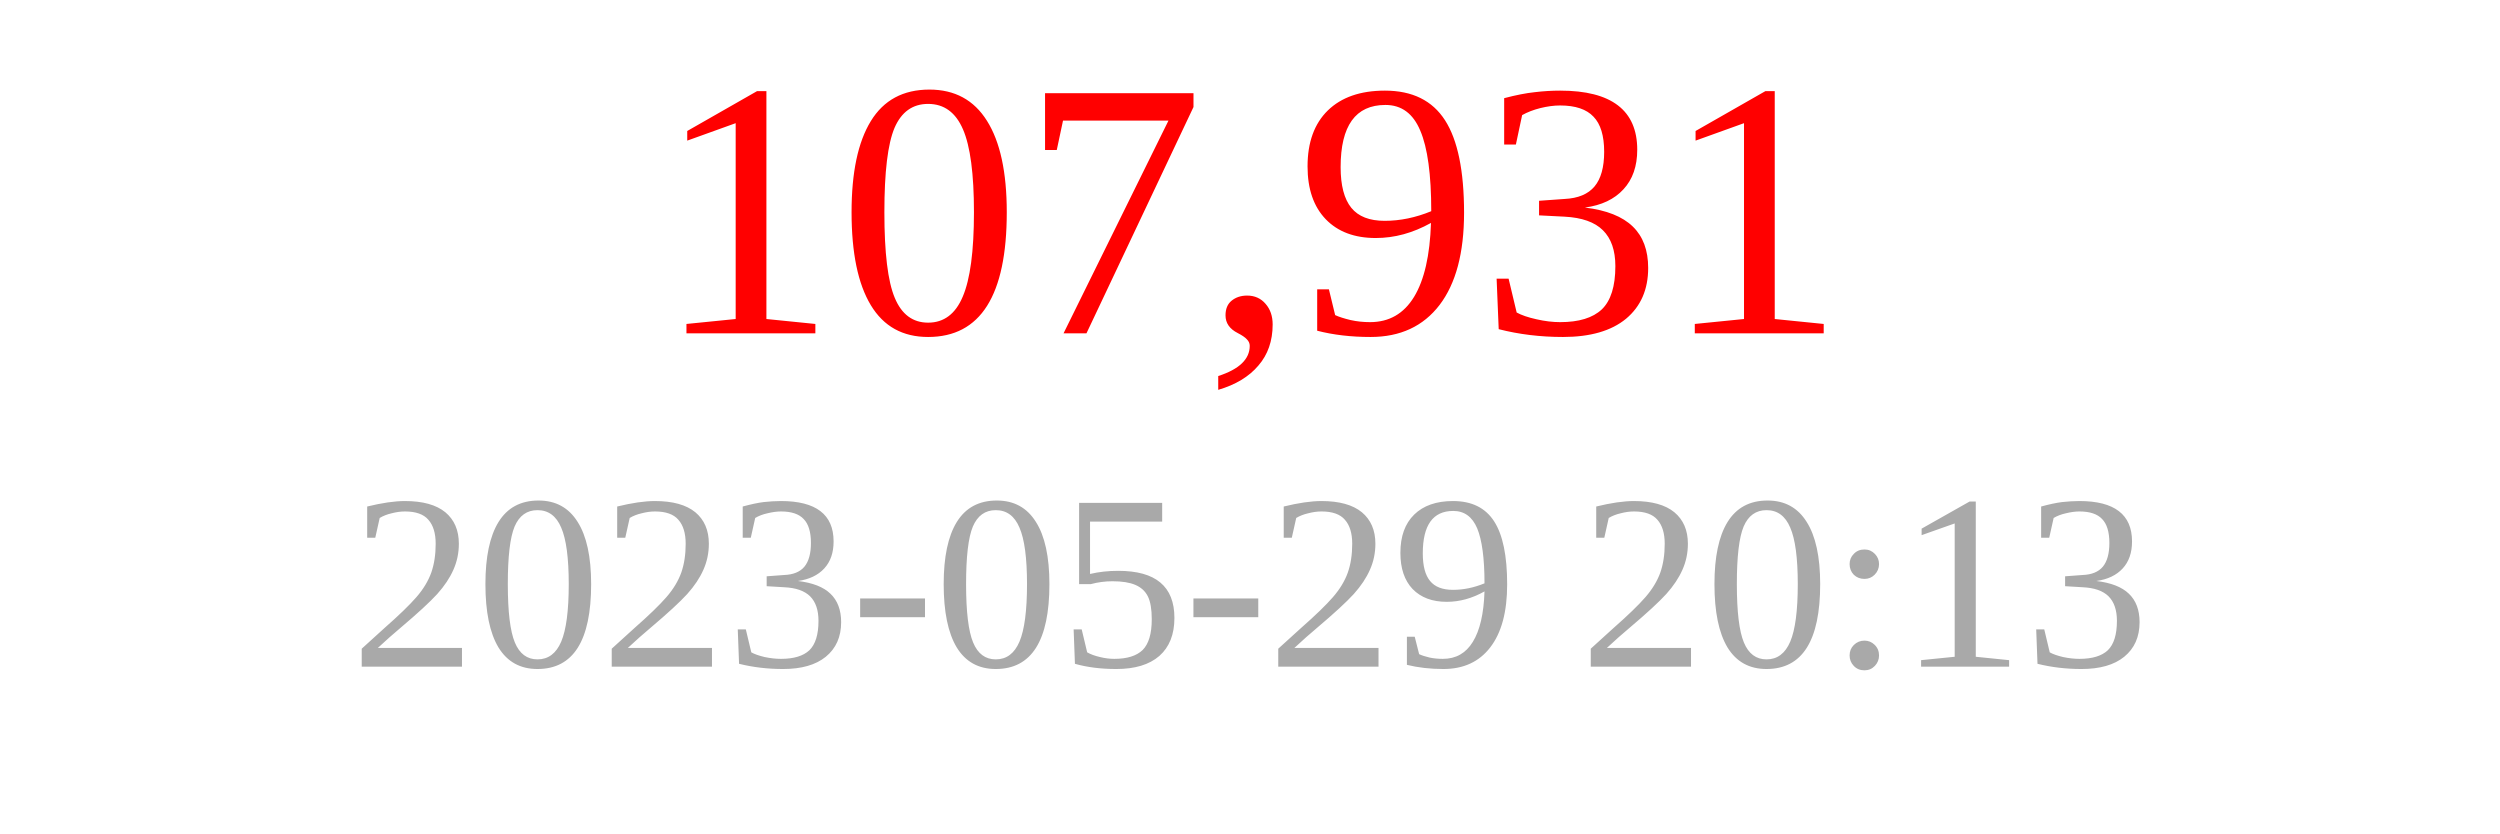
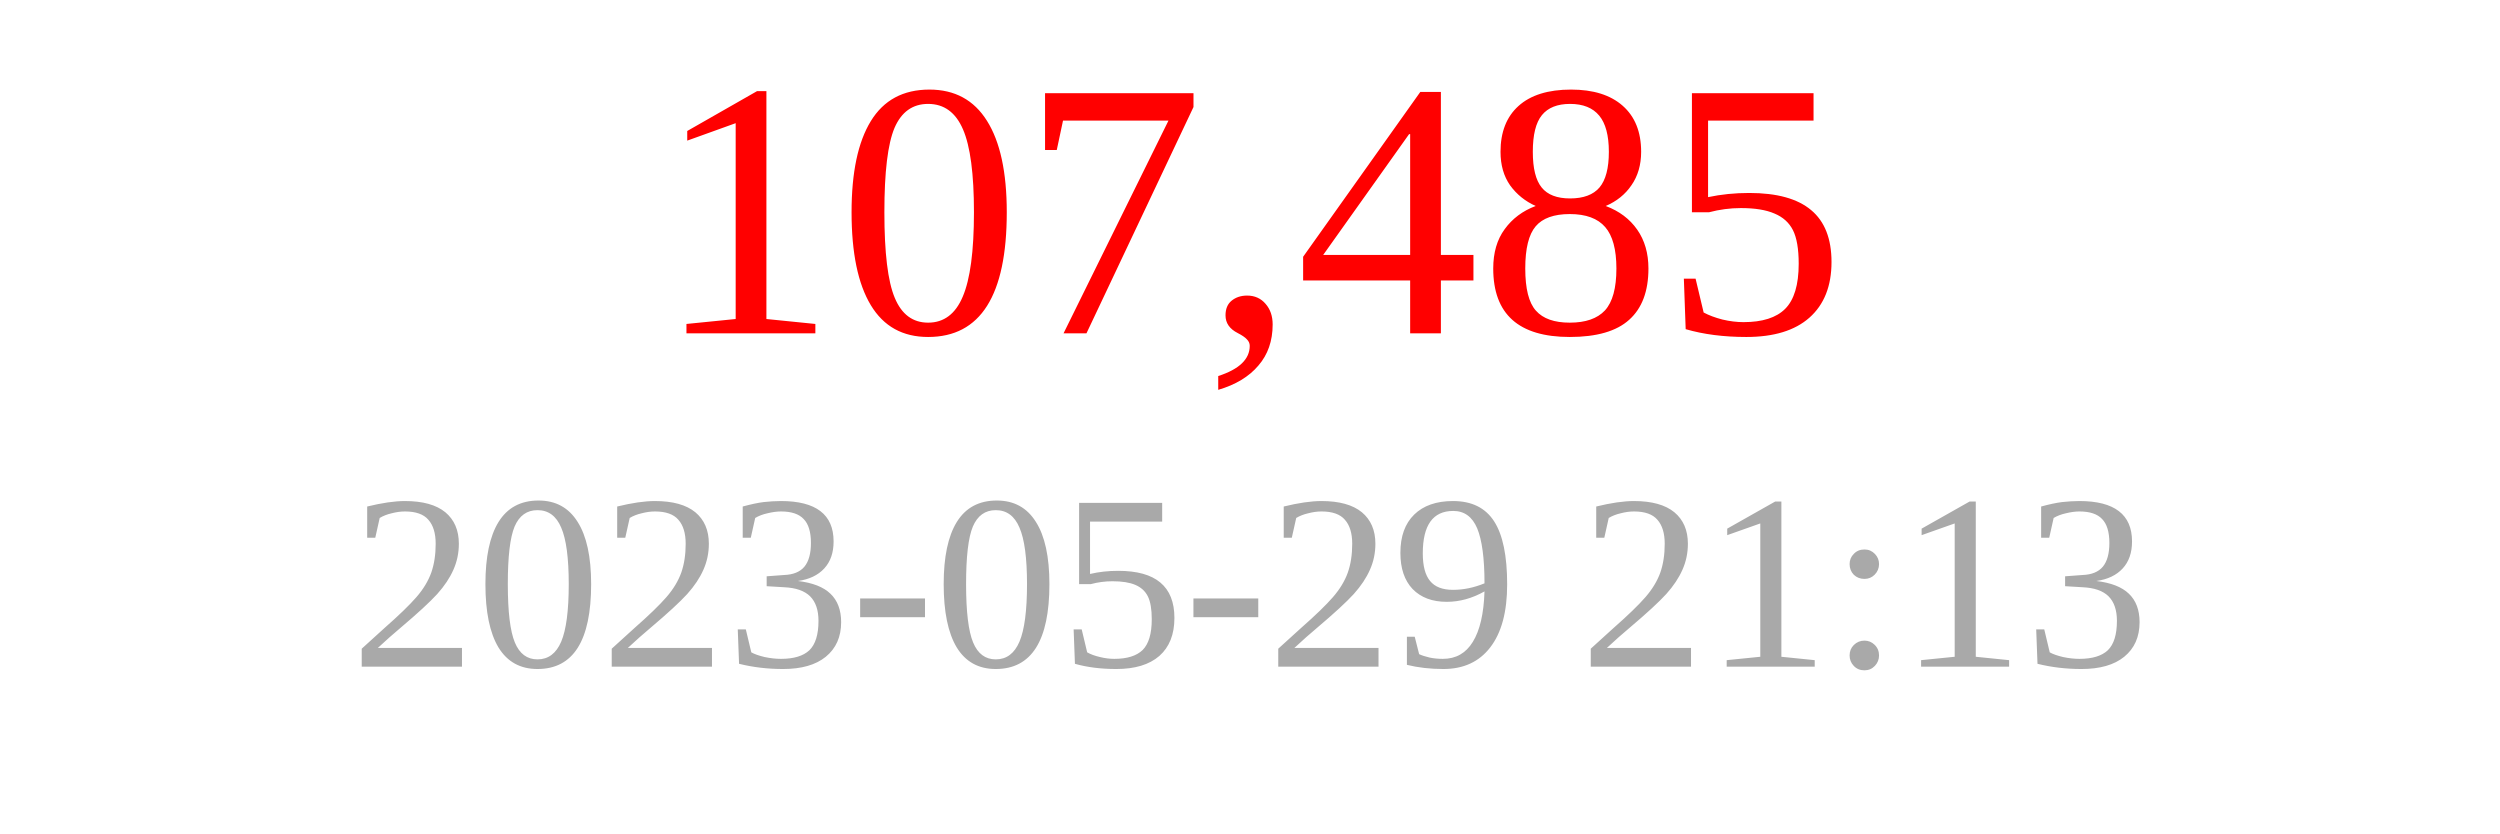
<svg xmlns="http://www.w3.org/2000/svg" width="150" height="50">
-   <text x="75" y="20" font-size="22" fill="red" text-anchor="middle">107,931</text>
-   <text x="75" y="40" font-size="15" fill="darkgray" text-anchor="middle">2023-05-29 20:13</text>
+   <text x="75" y="20" font-size="22" fill="red" text-anchor="middle">107,485</text>
+   <text x="75" y="40" font-size="15" fill="darkgray" text-anchor="middle">2023-05-29 21:13</text>
</svg>
